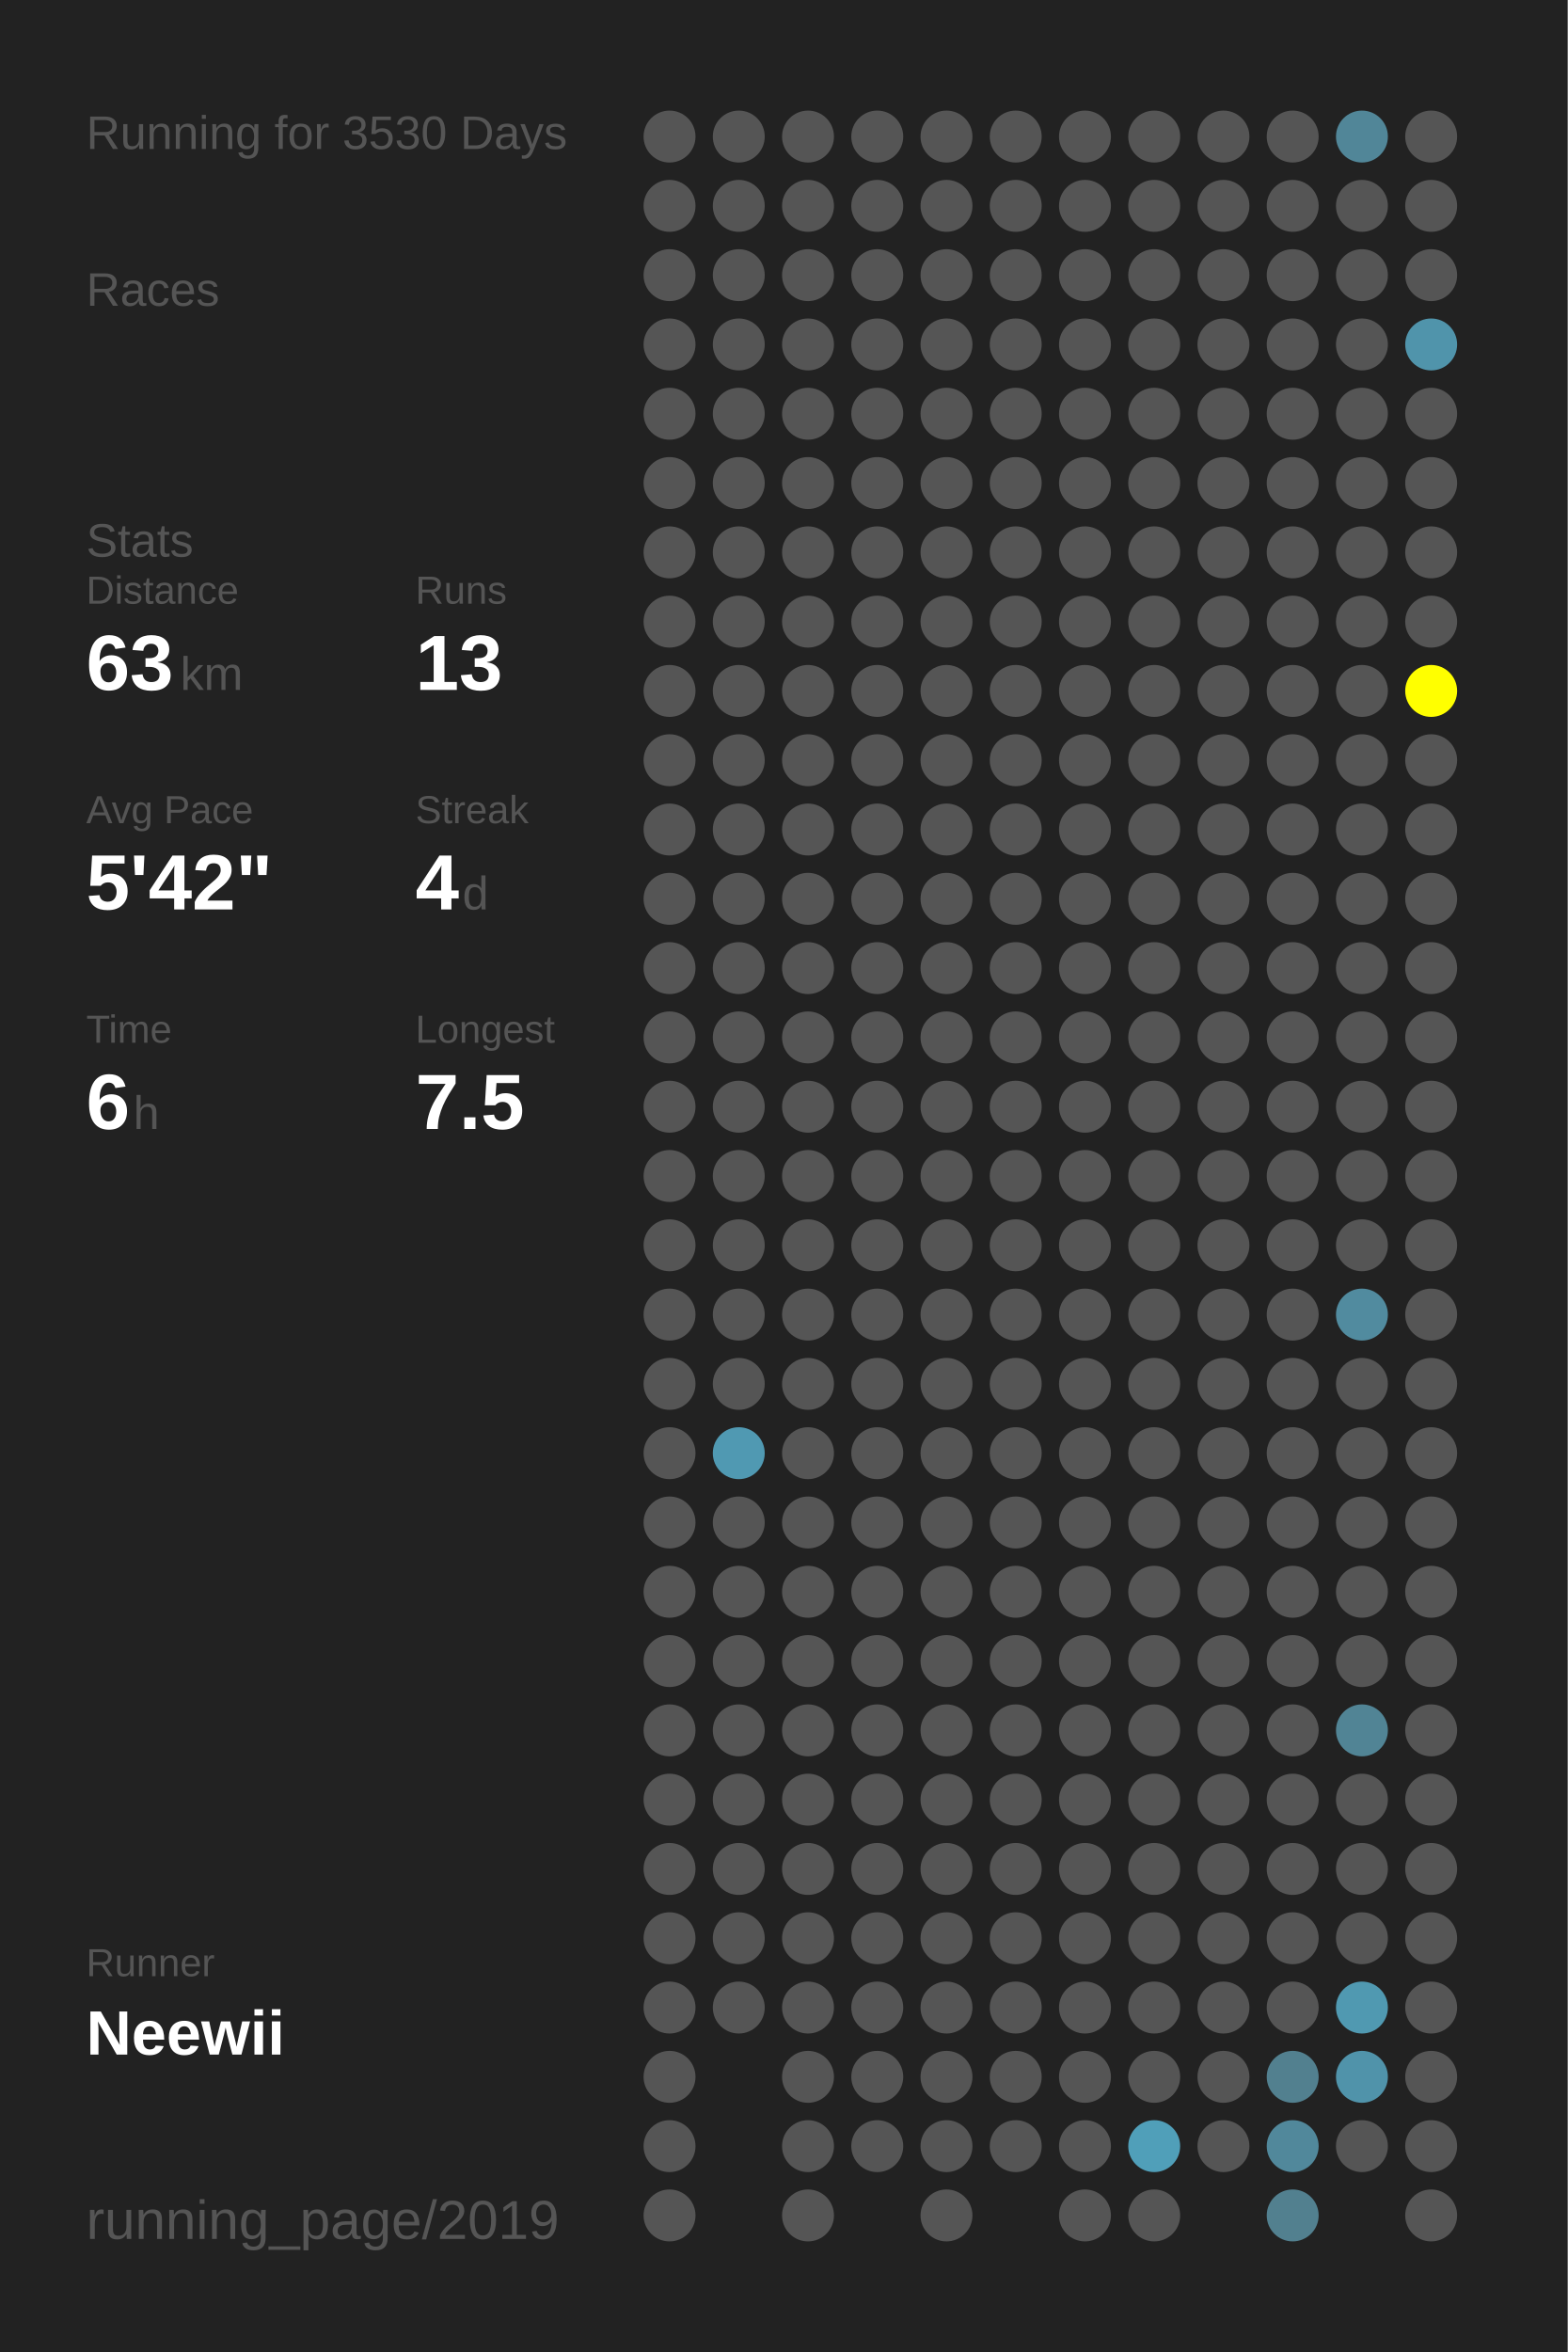
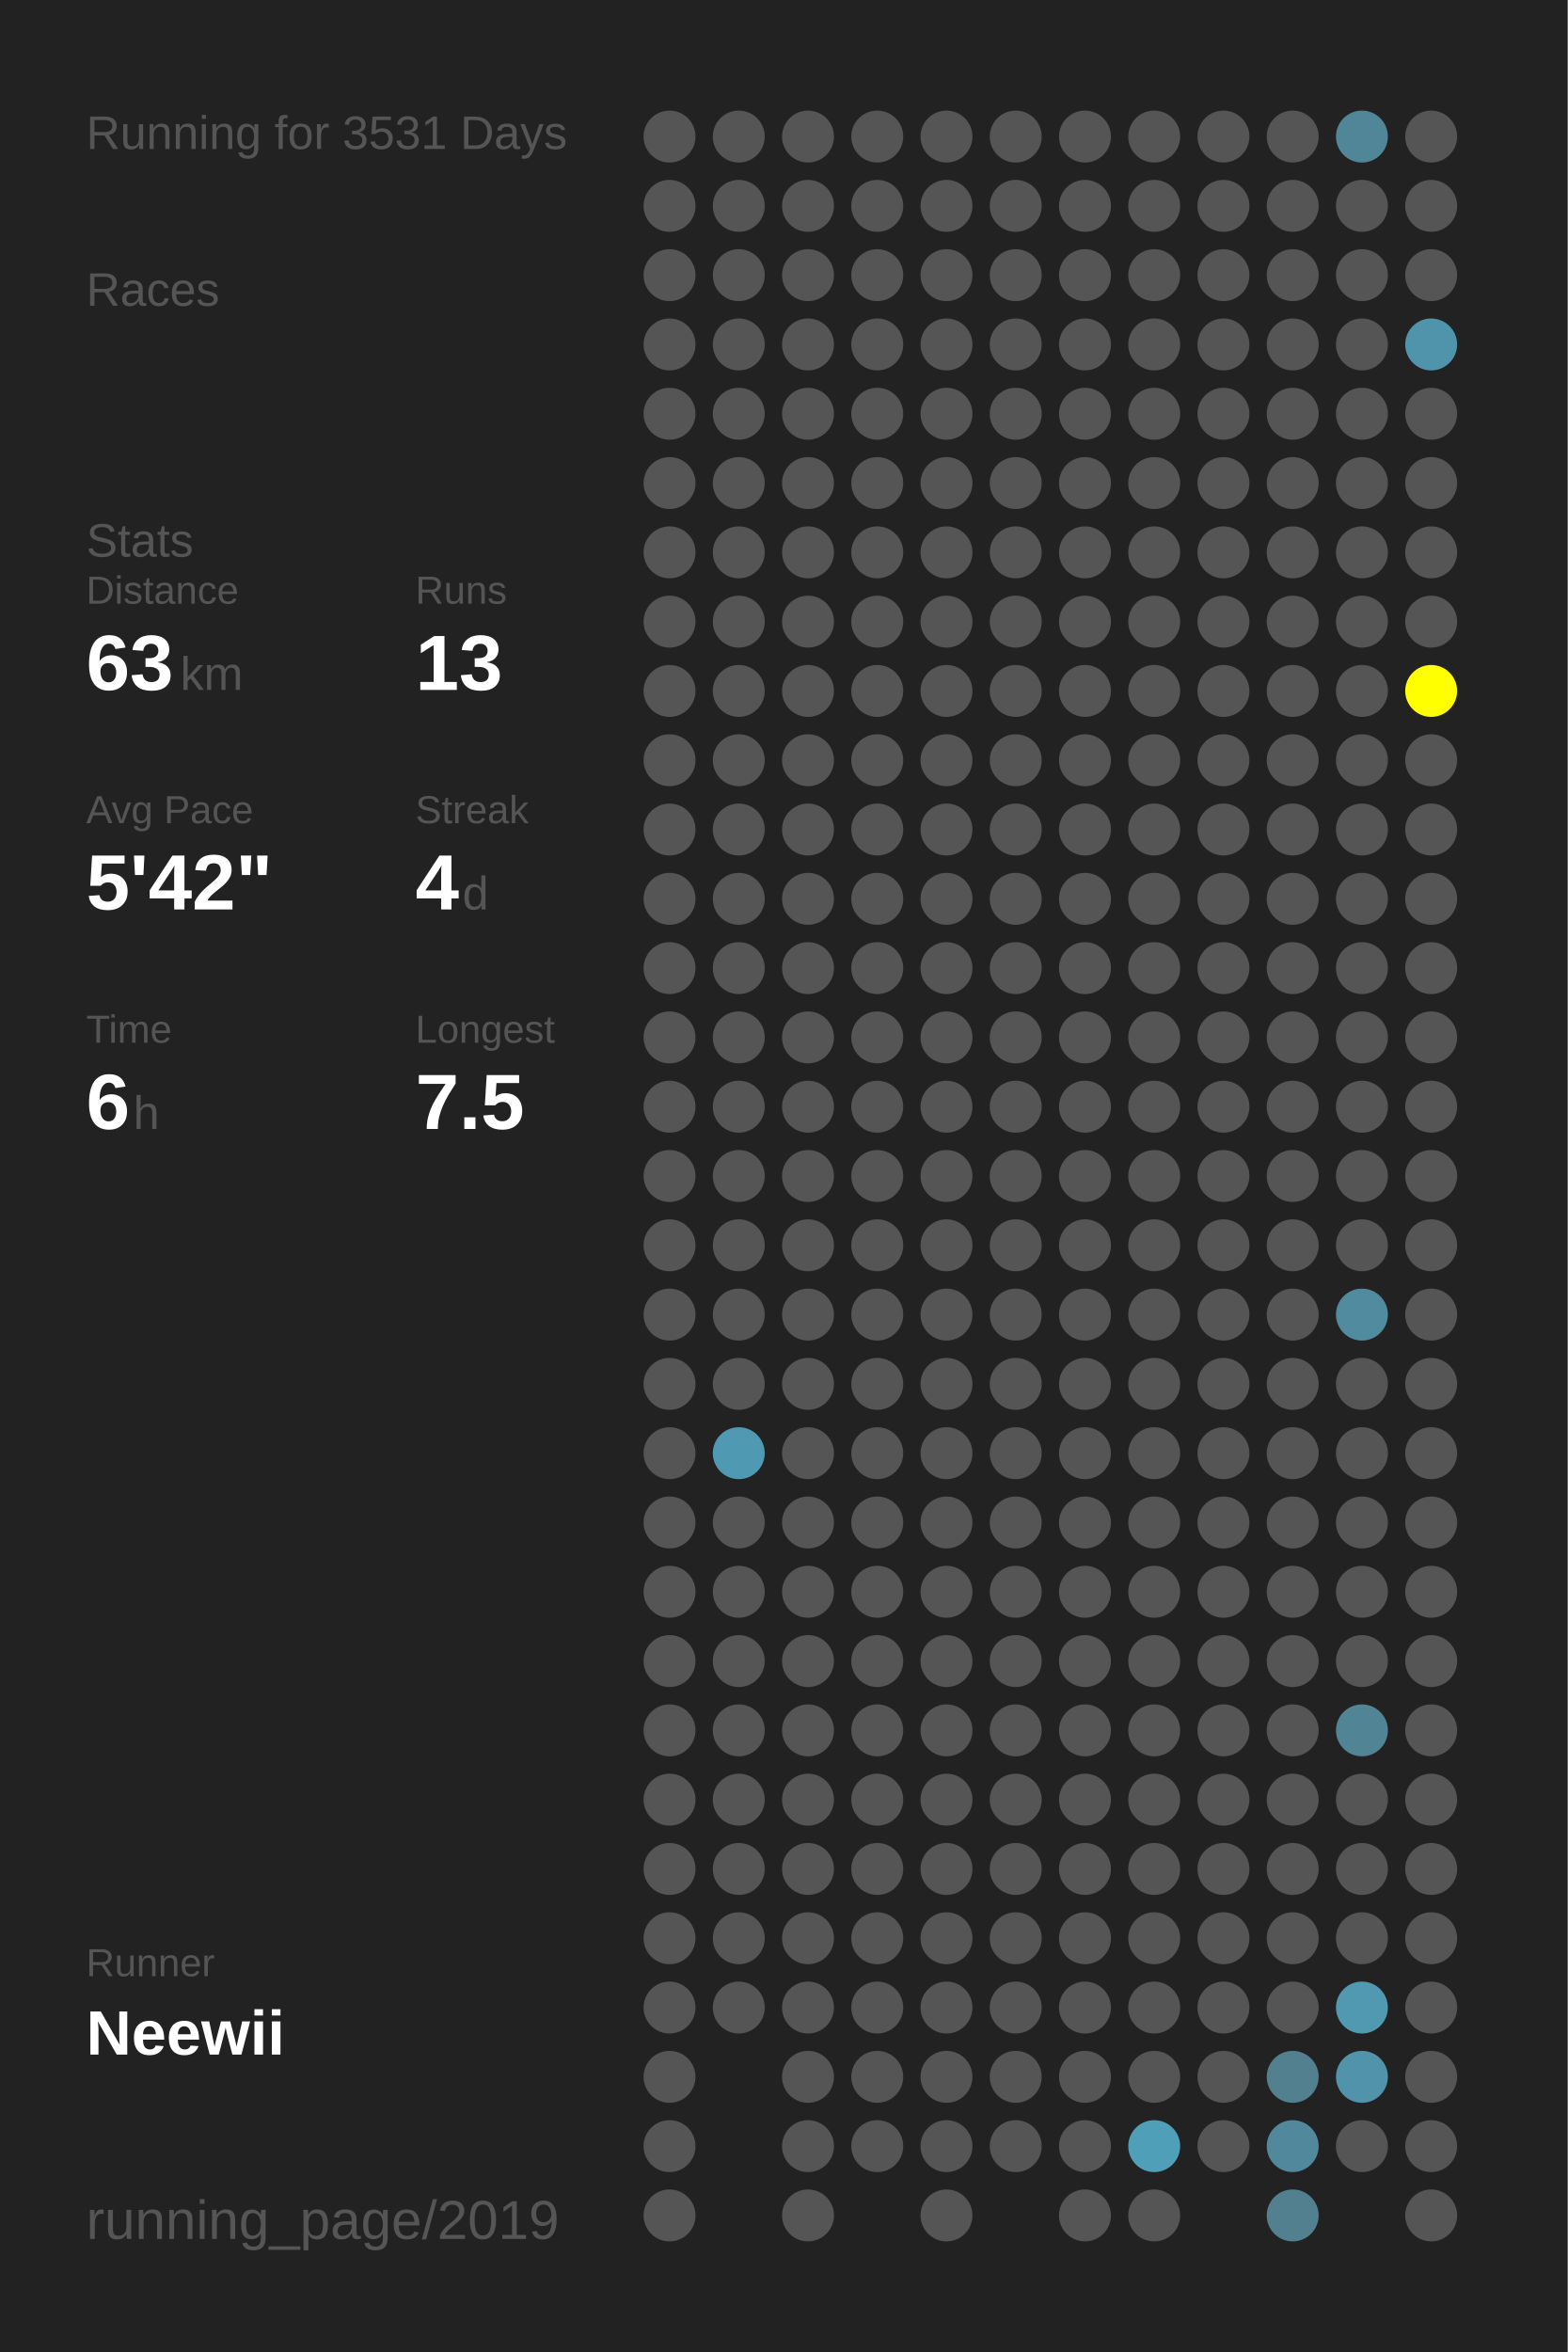
<svg xmlns="http://www.w3.org/2000/svg" baseProfile="full" height="300mm" version="1.1" viewBox="0,0,200,300" width="200mm">
  <defs />
  <rect fill="#222222" height="300" width="200" x="0" y="0" />
-   <text fill="#555555" style="font-size:6px; font-family:Arial;" x="11" y="19">Running for 3530 Days</text>
+   <text fill="#555555" style="font-size:6px; font-family:Arial;" x="11" y="19">Running for 3531 Days</text>
  <text fill="#555555" style="font-size:6px; font-family:Arial;" x="11" y="39">Races</text>
  <text fill="#555555" style="font-size:6px; font-family:Arial;" x="11" y="71">Stats</text>
  <text fill="#555555" style="font-size:5px; font-family:Arial;" x="11" y="77">Distance</text>
  <text fill="#FFFFFF" style="font-size:10px; font-family:Arial; font-weight:bold;" x="11" y="88">63</text>
  <text fill="#555555" style="font-size:6px; font-family:Arial;" x="23" y="88">km</text>
  <text fill="#555555" style="font-size:5px; font-family:Arial;" x="53" y="77">Runs</text>
  <text fill="#FFFFFF" style="font-size:10px; font-family:Arial; font-weight:bold;" x="53" y="88">13</text>
  <text fill="#555555" style="font-size:5px; font-family:Arial;" x="11" y="105">Avg Pace</text>
  <text fill="#FFFFFF" style="font-size:10px; font-family:Arial; font-weight:bold;" x="11" y="116">5'42"</text>
  <text fill="#555555" style="font-size:5px; font-family:Arial;" x="53" y="105">Streak</text>
  <text fill="#FFFFFF" style="font-size:10px; font-family:Arial; font-weight:bold;" x="53" y="116">4</text>
  <text fill="#555555" style="font-size:6px; font-family:Arial;" x="59" y="116">d</text>
  <text fill="#555555" style="font-size:5px; font-family:Arial;" x="11" y="133">Time</text>
  <text fill="#FFFFFF" style="font-size:10px; font-family:Arial; font-weight:bold;" x="11" y="144">6</text>
  <text fill="#555555" style="font-size:6px; font-family:Arial;" x="17" y="144">h</text>
  <text fill="#555555" style="font-size:5px; font-family:Arial;" x="53" y="133">Longest</text>
  <text fill="#FFFFFF" style="font-size:10px; font-family:Arial; font-weight:bold;" x="53" y="144">7.5</text>
  <text fill="#555555" style="font-size:5px; font-family:Arial;" x="11" y="252.065">Runner</text>
  <text fill="#FFFFFF" style="font-size:8px; font-family:Arial; font-weight:bold;" x="11" y="262.065">Neewii</text>
  <text fill="#555555" style="font-size:7px; font-family:Arial;" x="11" y="285.581">running_page/2019</text>
  <circle cx="85.417" cy="17.419" fill="#555555" r="3.312" />
  <circle cx="85.417" cy="26.258" fill="#555555" r="3.312" />
  <circle cx="85.417" cy="35.097" fill="#555555" r="3.312" />
  <circle cx="85.417" cy="43.935" fill="#555555" r="3.312" />
  <circle cx="85.417" cy="52.774" fill="#555555" r="3.312" />
  <circle cx="85.417" cy="61.613" fill="#555555" r="3.312" />
  <circle cx="85.417" cy="70.452" fill="#555555" r="3.312" />
  <circle cx="85.417" cy="79.29" fill="#555555" r="3.312" />
  <circle cx="85.417" cy="88.129" fill="#555555" r="3.312" />
  <circle cx="85.417" cy="96.968" fill="#555555" r="3.312" />
  <circle cx="85.417" cy="105.806" fill="#555555" r="3.312" />
  <circle cx="85.417" cy="114.645" fill="#555555" r="3.312" />
  <circle cx="85.417" cy="123.484" fill="#555555" r="3.312" />
  <circle cx="85.417" cy="132.323" fill="#555555" r="3.312" />
  <circle cx="85.417" cy="141.161" fill="#555555" r="3.312" />
  <circle cx="85.417" cy="150" fill="#555555" r="3.312" />
  <circle cx="85.417" cy="158.839" fill="#555555" r="3.312" />
  <circle cx="85.417" cy="167.677" fill="#555555" r="3.312" />
  <circle cx="85.417" cy="176.516" fill="#555555" r="3.312" />
  <circle cx="85.417" cy="185.355" fill="#555555" r="3.312" />
  <circle cx="85.417" cy="194.194" fill="#555555" r="3.312" />
  <circle cx="85.417" cy="203.032" fill="#555555" r="3.312" />
  <circle cx="85.417" cy="211.871" fill="#555555" r="3.312" />
  <circle cx="85.417" cy="220.71" fill="#555555" r="3.312" />
  <circle cx="85.417" cy="229.548" fill="#555555" r="3.312" />
  <circle cx="85.417" cy="238.387" fill="#555555" r="3.312" />
  <circle cx="85.417" cy="247.226" fill="#555555" r="3.312" />
  <circle cx="85.417" cy="256.065" fill="#555555" r="3.312" />
  <circle cx="85.417" cy="264.903" fill="#555555" r="3.312" />
  <circle cx="85.417" cy="273.742" fill="#555555" r="3.312" />
  <circle cx="85.417" cy="282.581" fill="#555555" r="3.312" />
  <circle cx="94.25" cy="17.419" fill="#555555" r="3.312" />
  <circle cx="94.25" cy="26.258" fill="#555555" r="3.312" />
  <circle cx="94.25" cy="35.097" fill="#555555" r="3.312" />
  <circle cx="94.25" cy="43.935" fill="#555555" r="3.312" />
  <circle cx="94.25" cy="52.774" fill="#555555" r="3.312" />
  <circle cx="94.25" cy="61.613" fill="#555555" r="3.312" />
  <circle cx="94.25" cy="70.452" fill="#555555" r="3.312" />
  <circle cx="94.25" cy="79.29" fill="#555555" r="3.312" />
  <circle cx="94.25" cy="88.129" fill="#555555" r="3.312" />
  <circle cx="94.25" cy="96.968" fill="#555555" r="3.312" />
  <circle cx="94.25" cy="105.806" fill="#555555" r="3.312" />
  <circle cx="94.25" cy="114.645" fill="#555555" r="3.312" />
  <circle cx="94.25" cy="123.484" fill="#555555" r="3.312" />
  <circle cx="94.25" cy="132.323" fill="#555555" r="3.312" />
  <circle cx="94.25" cy="141.161" fill="#555555" r="3.312" />
  <circle cx="94.25" cy="150" fill="#555555" r="3.312" />
  <circle cx="94.25" cy="158.839" fill="#555555" r="3.312" />
  <circle cx="94.25" cy="167.677" fill="#555555" r="3.312" />
  <circle cx="94.25" cy="176.516" fill="#555555" r="3.312" />
  <circle cx="94.25" cy="185.355" fill="#5099b2" r="3.312" />
  <circle cx="94.25" cy="194.194" fill="#555555" r="3.312" />
  <circle cx="94.25" cy="203.032" fill="#555555" r="3.312" />
  <circle cx="94.25" cy="211.871" fill="#555555" r="3.312" />
  <circle cx="94.25" cy="220.71" fill="#555555" r="3.312" />
  <circle cx="94.25" cy="229.548" fill="#555555" r="3.312" />
  <circle cx="94.25" cy="238.387" fill="#555555" r="3.312" />
  <circle cx="94.25" cy="247.226" fill="#555555" r="3.312" />
  <circle cx="94.25" cy="256.065" fill="#555555" r="3.312" />
  <circle cx="103.083" cy="17.419" fill="#555555" r="3.312" />
  <circle cx="103.083" cy="26.258" fill="#555555" r="3.312" />
  <circle cx="103.083" cy="35.097" fill="#555555" r="3.312" />
  <circle cx="103.083" cy="43.935" fill="#555555" r="3.312" />
  <circle cx="103.083" cy="52.774" fill="#555555" r="3.312" />
  <circle cx="103.083" cy="61.613" fill="#555555" r="3.312" />
  <circle cx="103.083" cy="70.452" fill="#555555" r="3.312" />
  <circle cx="103.083" cy="79.29" fill="#555555" r="3.312" />
  <circle cx="103.083" cy="88.129" fill="#555555" r="3.312" />
  <circle cx="103.083" cy="96.968" fill="#555555" r="3.312" />
  <circle cx="103.083" cy="105.806" fill="#555555" r="3.312" />
  <circle cx="103.083" cy="114.645" fill="#555555" r="3.312" />
  <circle cx="103.083" cy="123.484" fill="#555555" r="3.312" />
  <circle cx="103.083" cy="132.323" fill="#555555" r="3.312" />
  <circle cx="103.083" cy="141.161" fill="#555555" r="3.312" />
  <circle cx="103.083" cy="150" fill="#555555" r="3.312" />
  <circle cx="103.083" cy="158.839" fill="#555555" r="3.312" />
  <circle cx="103.083" cy="167.677" fill="#555555" r="3.312" />
  <circle cx="103.083" cy="176.516" fill="#555555" r="3.312" />
  <circle cx="103.083" cy="185.355" fill="#555555" r="3.312" />
  <circle cx="103.083" cy="194.194" fill="#555555" r="3.312" />
  <circle cx="103.083" cy="203.032" fill="#555555" r="3.312" />
  <circle cx="103.083" cy="211.871" fill="#555555" r="3.312" />
  <circle cx="103.083" cy="220.71" fill="#555555" r="3.312" />
  <circle cx="103.083" cy="229.548" fill="#555555" r="3.312" />
  <circle cx="103.083" cy="238.387" fill="#555555" r="3.312" />
  <circle cx="103.083" cy="247.226" fill="#555555" r="3.312" />
  <circle cx="103.083" cy="256.065" fill="#555555" r="3.312" />
  <circle cx="103.083" cy="264.903" fill="#555555" r="3.312" />
  <circle cx="103.083" cy="273.742" fill="#555555" r="3.312" />
  <circle cx="103.083" cy="282.581" fill="#555555" r="3.312" />
  <circle cx="111.917" cy="17.419" fill="#555555" r="3.312" />
  <circle cx="111.917" cy="26.258" fill="#555555" r="3.312" />
  <circle cx="111.917" cy="35.097" fill="#555555" r="3.312" />
  <circle cx="111.917" cy="43.935" fill="#555555" r="3.312" />
  <circle cx="111.917" cy="52.774" fill="#555555" r="3.312" />
  <circle cx="111.917" cy="61.613" fill="#555555" r="3.312" />
  <circle cx="111.917" cy="70.452" fill="#555555" r="3.312" />
  <circle cx="111.917" cy="79.29" fill="#555555" r="3.312" />
  <circle cx="111.917" cy="88.129" fill="#555555" r="3.312" />
  <circle cx="111.917" cy="96.968" fill="#555555" r="3.312" />
  <circle cx="111.917" cy="105.806" fill="#555555" r="3.312" />
  <circle cx="111.917" cy="114.645" fill="#555555" r="3.312" />
  <circle cx="111.917" cy="123.484" fill="#555555" r="3.312" />
  <circle cx="111.917" cy="132.323" fill="#555555" r="3.312" />
  <circle cx="111.917" cy="141.161" fill="#555555" r="3.312" />
  <circle cx="111.917" cy="150" fill="#555555" r="3.312" />
  <circle cx="111.917" cy="158.839" fill="#555555" r="3.312" />
  <circle cx="111.917" cy="167.677" fill="#555555" r="3.312" />
  <circle cx="111.917" cy="176.516" fill="#555555" r="3.312" />
  <circle cx="111.917" cy="185.355" fill="#555555" r="3.312" />
  <circle cx="111.917" cy="194.194" fill="#555555" r="3.312" />
  <circle cx="111.917" cy="203.032" fill="#555555" r="3.312" />
  <circle cx="111.917" cy="211.871" fill="#555555" r="3.312" />
  <circle cx="111.917" cy="220.71" fill="#555555" r="3.312" />
  <circle cx="111.917" cy="229.548" fill="#555555" r="3.312" />
  <circle cx="111.917" cy="238.387" fill="#555555" r="3.312" />
  <circle cx="111.917" cy="247.226" fill="#555555" r="3.312" />
  <circle cx="111.917" cy="256.065" fill="#555555" r="3.312" />
  <circle cx="111.917" cy="264.903" fill="#555555" r="3.312" />
  <circle cx="111.917" cy="273.742" fill="#555555" r="3.312" />
  <circle cx="120.75" cy="17.419" fill="#555555" r="3.312" />
  <circle cx="120.75" cy="26.258" fill="#555555" r="3.312" />
  <circle cx="120.75" cy="35.097" fill="#555555" r="3.312" />
  <circle cx="120.75" cy="43.935" fill="#555555" r="3.312" />
  <circle cx="120.75" cy="52.774" fill="#555555" r="3.312" />
  <circle cx="120.75" cy="61.613" fill="#555555" r="3.312" />
  <circle cx="120.75" cy="70.452" fill="#555555" r="3.312" />
  <circle cx="120.75" cy="79.29" fill="#555555" r="3.312" />
  <circle cx="120.75" cy="88.129" fill="#555555" r="3.312" />
  <circle cx="120.75" cy="96.968" fill="#555555" r="3.312" />
  <circle cx="120.75" cy="105.806" fill="#555555" r="3.312" />
  <circle cx="120.75" cy="114.645" fill="#555555" r="3.312" />
  <circle cx="120.75" cy="123.484" fill="#555555" r="3.312" />
  <circle cx="120.75" cy="132.323" fill="#555555" r="3.312" />
  <circle cx="120.75" cy="141.161" fill="#555555" r="3.312" />
  <circle cx="120.75" cy="150" fill="#555555" r="3.312" />
  <circle cx="120.75" cy="158.839" fill="#555555" r="3.312" />
  <circle cx="120.75" cy="167.677" fill="#555555" r="3.312" />
  <circle cx="120.75" cy="176.516" fill="#555555" r="3.312" />
  <circle cx="120.75" cy="185.355" fill="#555555" r="3.312" />
  <circle cx="120.75" cy="194.194" fill="#555555" r="3.312" />
  <circle cx="120.75" cy="203.032" fill="#555555" r="3.312" />
  <circle cx="120.75" cy="211.871" fill="#555555" r="3.312" />
  <circle cx="120.75" cy="220.71" fill="#555555" r="3.312" />
  <circle cx="120.75" cy="229.548" fill="#555555" r="3.312" />
  <circle cx="120.75" cy="238.387" fill="#555555" r="3.312" />
  <circle cx="120.75" cy="247.226" fill="#555555" r="3.312" />
  <circle cx="120.75" cy="256.065" fill="#555555" r="3.312" />
  <circle cx="120.75" cy="264.903" fill="#555555" r="3.312" />
  <circle cx="120.75" cy="273.742" fill="#555555" r="3.312" />
  <circle cx="120.75" cy="282.581" fill="#555555" r="3.312" />
  <circle cx="129.583" cy="17.419" fill="#555555" r="3.312" />
  <circle cx="129.583" cy="26.258" fill="#555555" r="3.312" />
  <circle cx="129.583" cy="35.097" fill="#555555" r="3.312" />
  <circle cx="129.583" cy="43.935" fill="#555555" r="3.312" />
  <circle cx="129.583" cy="52.774" fill="#555555" r="3.312" />
  <circle cx="129.583" cy="61.613" fill="#555555" r="3.312" />
  <circle cx="129.583" cy="70.452" fill="#555555" r="3.312" />
  <circle cx="129.583" cy="79.29" fill="#555555" r="3.312" />
  <circle cx="129.583" cy="88.129" fill="#555555" r="3.312" />
  <circle cx="129.583" cy="96.968" fill="#555555" r="3.312" />
  <circle cx="129.583" cy="105.806" fill="#555555" r="3.312" />
  <circle cx="129.583" cy="114.645" fill="#555555" r="3.312" />
  <circle cx="129.583" cy="123.484" fill="#555555" r="3.312" />
  <circle cx="129.583" cy="132.323" fill="#555555" r="3.312" />
  <circle cx="129.583" cy="141.161" fill="#555555" r="3.312" />
  <circle cx="129.583" cy="150" fill="#555555" r="3.312" />
  <circle cx="129.583" cy="158.839" fill="#555555" r="3.312" />
  <circle cx="129.583" cy="167.677" fill="#555555" r="3.312" />
  <circle cx="129.583" cy="176.516" fill="#555555" r="3.312" />
  <circle cx="129.583" cy="185.355" fill="#555555" r="3.312" />
  <circle cx="129.583" cy="194.194" fill="#555555" r="3.312" />
  <circle cx="129.583" cy="203.032" fill="#555555" r="3.312" />
  <circle cx="129.583" cy="211.871" fill="#555555" r="3.312" />
  <circle cx="129.583" cy="220.71" fill="#555555" r="3.312" />
  <circle cx="129.583" cy="229.548" fill="#555555" r="3.312" />
  <circle cx="129.583" cy="238.387" fill="#555555" r="3.312" />
  <circle cx="129.583" cy="247.226" fill="#555555" r="3.312" />
  <circle cx="129.583" cy="256.065" fill="#555555" r="3.312" />
  <circle cx="129.583" cy="264.903" fill="#555555" r="3.312" />
  <circle cx="129.583" cy="273.742" fill="#555555" r="3.312" />
  <circle cx="138.417" cy="17.419" fill="#555555" r="3.312" />
  <circle cx="138.417" cy="26.258" fill="#555555" r="3.312" />
  <circle cx="138.417" cy="35.097" fill="#555555" r="3.312" />
  <circle cx="138.417" cy="43.935" fill="#555555" r="3.312" />
  <circle cx="138.417" cy="52.774" fill="#555555" r="3.312" />
  <circle cx="138.417" cy="61.613" fill="#555555" r="3.312" />
  <circle cx="138.417" cy="70.452" fill="#555555" r="3.312" />
  <circle cx="138.417" cy="79.29" fill="#555555" r="3.312" />
  <circle cx="138.417" cy="88.129" fill="#555555" r="3.312" />
  <circle cx="138.417" cy="96.968" fill="#555555" r="3.312" />
  <circle cx="138.417" cy="105.806" fill="#555555" r="3.312" />
  <circle cx="138.417" cy="114.645" fill="#555555" r="3.312" />
  <circle cx="138.417" cy="123.484" fill="#555555" r="3.312" />
  <circle cx="138.417" cy="132.323" fill="#555555" r="3.312" />
  <circle cx="138.417" cy="141.161" fill="#555555" r="3.312" />
  <circle cx="138.417" cy="150" fill="#555555" r="3.312" />
  <circle cx="138.417" cy="158.839" fill="#555555" r="3.312" />
  <circle cx="138.417" cy="167.677" fill="#555555" r="3.312" />
  <circle cx="138.417" cy="176.516" fill="#555555" r="3.312" />
  <circle cx="138.417" cy="185.355" fill="#555555" r="3.312" />
  <circle cx="138.417" cy="194.194" fill="#555555" r="3.312" />
  <circle cx="138.417" cy="203.032" fill="#555555" r="3.312" />
  <circle cx="138.417" cy="211.871" fill="#555555" r="3.312" />
  <circle cx="138.417" cy="220.71" fill="#555555" r="3.312" />
  <circle cx="138.417" cy="229.548" fill="#555555" r="3.312" />
  <circle cx="138.417" cy="238.387" fill="#555555" r="3.312" />
  <circle cx="138.417" cy="247.226" fill="#555555" r="3.312" />
  <circle cx="138.417" cy="256.065" fill="#555555" r="3.312" />
  <circle cx="138.417" cy="264.903" fill="#555555" r="3.312" />
  <circle cx="138.417" cy="273.742" fill="#555555" r="3.312" />
  <circle cx="138.417" cy="282.581" fill="#555555" r="3.312" />
  <circle cx="147.25" cy="17.419" fill="#555555" r="3.312" />
  <circle cx="147.25" cy="26.258" fill="#555555" r="3.312" />
  <circle cx="147.25" cy="35.097" fill="#555555" r="3.312" />
  <circle cx="147.25" cy="43.935" fill="#555555" r="3.312" />
  <circle cx="147.25" cy="52.774" fill="#555555" r="3.312" />
  <circle cx="147.25" cy="61.613" fill="#555555" r="3.312" />
  <circle cx="147.25" cy="70.452" fill="#555555" r="3.312" />
  <circle cx="147.25" cy="79.29" fill="#555555" r="3.312" />
  <circle cx="147.25" cy="88.129" fill="#555555" r="3.312" />
  <circle cx="147.25" cy="96.968" fill="#555555" r="3.312" />
  <circle cx="147.25" cy="105.806" fill="#555555" r="3.312" />
  <circle cx="147.25" cy="114.645" fill="#555555" r="3.312" />
  <circle cx="147.25" cy="123.484" fill="#555555" r="3.312" />
  <circle cx="147.25" cy="132.323" fill="#555555" r="3.312" />
  <circle cx="147.25" cy="141.161" fill="#555555" r="3.312" />
  <circle cx="147.25" cy="150" fill="#555555" r="3.312" />
  <circle cx="147.25" cy="158.839" fill="#555555" r="3.312" />
  <circle cx="147.25" cy="167.677" fill="#555555" r="3.312" />
  <circle cx="147.25" cy="176.516" fill="#555555" r="3.312" />
  <circle cx="147.25" cy="185.355" fill="#555555" r="3.312" />
  <circle cx="147.25" cy="194.194" fill="#555555" r="3.312" />
  <circle cx="147.25" cy="203.032" fill="#555555" r="3.312" />
  <circle cx="147.25" cy="211.871" fill="#555555" r="3.312" />
  <circle cx="147.25" cy="220.71" fill="#555555" r="3.312" />
  <circle cx="147.25" cy="229.548" fill="#555555" r="3.312" />
  <circle cx="147.25" cy="238.387" fill="#555555" r="3.312" />
  <circle cx="147.25" cy="247.226" fill="#555555" r="3.312" />
  <circle cx="147.25" cy="256.065" fill="#555555" r="3.312" />
  <circle cx="147.25" cy="264.903" fill="#555555" r="3.312" />
  <circle cx="147.25" cy="273.742" fill="#509fb9" r="3.312" />
  <circle cx="147.25" cy="282.581" fill="#555555" r="3.312" />
  <circle cx="156.083" cy="17.419" fill="#555555" r="3.312" />
  <circle cx="156.083" cy="26.258" fill="#555555" r="3.312" />
  <circle cx="156.083" cy="35.097" fill="#555555" r="3.312" />
  <circle cx="156.083" cy="43.935" fill="#555555" r="3.312" />
  <circle cx="156.083" cy="52.774" fill="#555555" r="3.312" />
  <circle cx="156.083" cy="61.613" fill="#555555" r="3.312" />
  <circle cx="156.083" cy="70.452" fill="#555555" r="3.312" />
  <circle cx="156.083" cy="79.29" fill="#555555" r="3.312" />
  <circle cx="156.083" cy="88.129" fill="#555555" r="3.312" />
  <circle cx="156.083" cy="96.968" fill="#555555" r="3.312" />
  <circle cx="156.083" cy="105.806" fill="#555555" r="3.312" />
  <circle cx="156.083" cy="114.645" fill="#555555" r="3.312" />
  <circle cx="156.083" cy="123.484" fill="#555555" r="3.312" />
  <circle cx="156.083" cy="132.323" fill="#555555" r="3.312" />
  <circle cx="156.083" cy="141.161" fill="#555555" r="3.312" />
  <circle cx="156.083" cy="150" fill="#555555" r="3.312" />
  <circle cx="156.083" cy="158.839" fill="#555555" r="3.312" />
  <circle cx="156.083" cy="167.677" fill="#555555" r="3.312" />
  <circle cx="156.083" cy="176.516" fill="#555555" r="3.312" />
  <circle cx="156.083" cy="185.355" fill="#555555" r="3.312" />
  <circle cx="156.083" cy="194.194" fill="#555555" r="3.312" />
  <circle cx="156.083" cy="203.032" fill="#555555" r="3.312" />
  <circle cx="156.083" cy="211.871" fill="#555555" r="3.312" />
  <circle cx="156.083" cy="220.71" fill="#555555" r="3.312" />
  <circle cx="156.083" cy="229.548" fill="#555555" r="3.312" />
  <circle cx="156.083" cy="238.387" fill="#555555" r="3.312" />
  <circle cx="156.083" cy="247.226" fill="#555555" r="3.312" />
  <circle cx="156.083" cy="256.065" fill="#555555" r="3.312" />
  <circle cx="156.083" cy="264.903" fill="#555555" r="3.312" />
  <circle cx="156.083" cy="273.742" fill="#555555" r="3.312" />
  <circle cx="164.917" cy="17.419" fill="#555555" r="3.312" />
  <circle cx="164.917" cy="26.258" fill="#555555" r="3.312" />
  <circle cx="164.917" cy="35.097" fill="#555555" r="3.312" />
  <circle cx="164.917" cy="43.935" fill="#555555" r="3.312" />
  <circle cx="164.917" cy="52.774" fill="#555555" r="3.312" />
  <circle cx="164.917" cy="61.613" fill="#555555" r="3.312" />
  <circle cx="164.917" cy="70.452" fill="#555555" r="3.312" />
  <circle cx="164.917" cy="79.29" fill="#555555" r="3.312" />
  <circle cx="164.917" cy="88.129" fill="#555555" r="3.312" />
  <circle cx="164.917" cy="96.968" fill="#555555" r="3.312" />
  <circle cx="164.917" cy="105.806" fill="#555555" r="3.312" />
  <circle cx="164.917" cy="114.645" fill="#555555" r="3.312" />
  <circle cx="164.917" cy="123.484" fill="#555555" r="3.312" />
  <circle cx="164.917" cy="132.323" fill="#555555" r="3.312" />
  <circle cx="164.917" cy="141.161" fill="#555555" r="3.312" />
  <circle cx="164.917" cy="150" fill="#555555" r="3.312" />
  <circle cx="164.917" cy="158.839" fill="#555555" r="3.312" />
  <circle cx="164.917" cy="167.677" fill="#555555" r="3.312" />
  <circle cx="164.917" cy="176.516" fill="#555555" r="3.312" />
  <circle cx="164.917" cy="185.355" fill="#555555" r="3.312" />
  <circle cx="164.917" cy="194.194" fill="#555555" r="3.312" />
  <circle cx="164.917" cy="203.032" fill="#555555" r="3.312" />
  <circle cx="164.917" cy="211.871" fill="#555555" r="3.312" />
  <circle cx="164.917" cy="220.71" fill="#555555" r="3.312" />
  <circle cx="164.917" cy="229.548" fill="#555555" r="3.312" />
  <circle cx="164.917" cy="238.387" fill="#555555" r="3.312" />
  <circle cx="164.917" cy="247.226" fill="#555555" r="3.312" />
  <circle cx="164.917" cy="256.065" fill="#555555" r="3.312" />
  <circle cx="164.917" cy="264.903" fill="#52808f" r="3.312" />
  <circle cx="164.917" cy="273.742" fill="#51889b" r="3.312" />
  <circle cx="164.917" cy="282.581" fill="#52808f" r="3.312" />
  <circle cx="173.75" cy="17.419" fill="#518698" r="3.312" />
  <circle cx="173.75" cy="26.258" fill="#555555" r="3.312" />
  <circle cx="173.75" cy="35.097" fill="#555555" r="3.312" />
  <circle cx="173.75" cy="43.935" fill="#555555" r="3.312" />
  <circle cx="173.75" cy="52.774" fill="#555555" r="3.312" />
  <circle cx="173.75" cy="61.613" fill="#555555" r="3.312" />
  <circle cx="173.75" cy="70.452" fill="#555555" r="3.312" />
  <circle cx="173.75" cy="79.29" fill="#555555" r="3.312" />
  <circle cx="173.75" cy="88.129" fill="#555555" r="3.312" />
  <circle cx="173.75" cy="96.968" fill="#555555" r="3.312" />
  <circle cx="173.75" cy="105.806" fill="#555555" r="3.312" />
  <circle cx="173.75" cy="114.645" fill="#555555" r="3.312" />
  <circle cx="173.75" cy="123.484" fill="#555555" r="3.312" />
  <circle cx="173.75" cy="132.323" fill="#555555" r="3.312" />
  <circle cx="173.75" cy="141.161" fill="#555555" r="3.312" />
  <circle cx="173.75" cy="150" fill="#555555" r="3.312" />
  <circle cx="173.75" cy="158.839" fill="#555555" r="3.312" />
  <circle cx="173.75" cy="167.677" fill="#518b9f" r="3.312" />
  <circle cx="173.75" cy="176.516" fill="#555555" r="3.312" />
  <circle cx="173.75" cy="185.355" fill="#555555" r="3.312" />
  <circle cx="173.75" cy="194.194" fill="#555555" r="3.312" />
  <circle cx="173.75" cy="203.032" fill="#555555" r="3.312" />
  <circle cx="173.75" cy="211.871" fill="#555555" r="3.312" />
  <circle cx="173.75" cy="220.71" fill="#518495" r="3.312" />
  <circle cx="173.75" cy="229.548" fill="#555555" r="3.312" />
  <circle cx="173.75" cy="238.387" fill="#555555" r="3.312" />
  <circle cx="173.75" cy="247.226" fill="#555555" r="3.312" />
  <circle cx="173.75" cy="256.065" fill="#5099b1" r="3.312" />
  <circle cx="173.75" cy="264.903" fill="#5093aa" r="3.312" />
  <circle cx="173.75" cy="273.742" fill="#555555" r="3.312" />
  <circle cx="182.583" cy="17.419" fill="#555555" r="3.312" />
  <circle cx="182.583" cy="26.258" fill="#555555" r="3.312" />
  <circle cx="182.583" cy="35.097" fill="#555555" r="3.312" />
  <circle cx="182.583" cy="43.935" fill="#5094ab" r="3.312" />
  <circle cx="182.583" cy="52.774" fill="#555555" r="3.312" />
  <circle cx="182.583" cy="61.613" fill="#555555" r="3.312" />
  <circle cx="182.583" cy="70.452" fill="#555555" r="3.312" />
  <circle cx="182.583" cy="79.29" fill="#555555" r="3.312" />
  <circle cx="182.583" cy="88.129" fill="#FFFF00" r="3.312" />
  <circle cx="182.583" cy="96.968" fill="#555555" r="3.312" />
  <circle cx="182.583" cy="105.806" fill="#555555" r="3.312" />
  <circle cx="182.583" cy="114.645" fill="#555555" r="3.312" />
  <circle cx="182.583" cy="123.484" fill="#555555" r="3.312" />
  <circle cx="182.583" cy="132.323" fill="#555555" r="3.312" />
  <circle cx="182.583" cy="141.161" fill="#555555" r="3.312" />
  <circle cx="182.583" cy="150" fill="#555555" r="3.312" />
  <circle cx="182.583" cy="158.839" fill="#555555" r="3.312" />
  <circle cx="182.583" cy="167.677" fill="#555555" r="3.312" />
  <circle cx="182.583" cy="176.516" fill="#555555" r="3.312" />
  <circle cx="182.583" cy="185.355" fill="#555555" r="3.312" />
  <circle cx="182.583" cy="194.194" fill="#555555" r="3.312" />
  <circle cx="182.583" cy="203.032" fill="#555555" r="3.312" />
  <circle cx="182.583" cy="211.871" fill="#555555" r="3.312" />
  <circle cx="182.583" cy="220.71" fill="#555555" r="3.312" />
  <circle cx="182.583" cy="229.548" fill="#555555" r="3.312" />
  <circle cx="182.583" cy="238.387" fill="#555555" r="3.312" />
  <circle cx="182.583" cy="247.226" fill="#555555" r="3.312" />
  <circle cx="182.583" cy="256.065" fill="#555555" r="3.312" />
  <circle cx="182.583" cy="264.903" fill="#555555" r="3.312" />
  <circle cx="182.583" cy="273.742" fill="#555555" r="3.312" />
  <circle cx="182.583" cy="282.581" fill="#555555" r="3.312" />
</svg>
